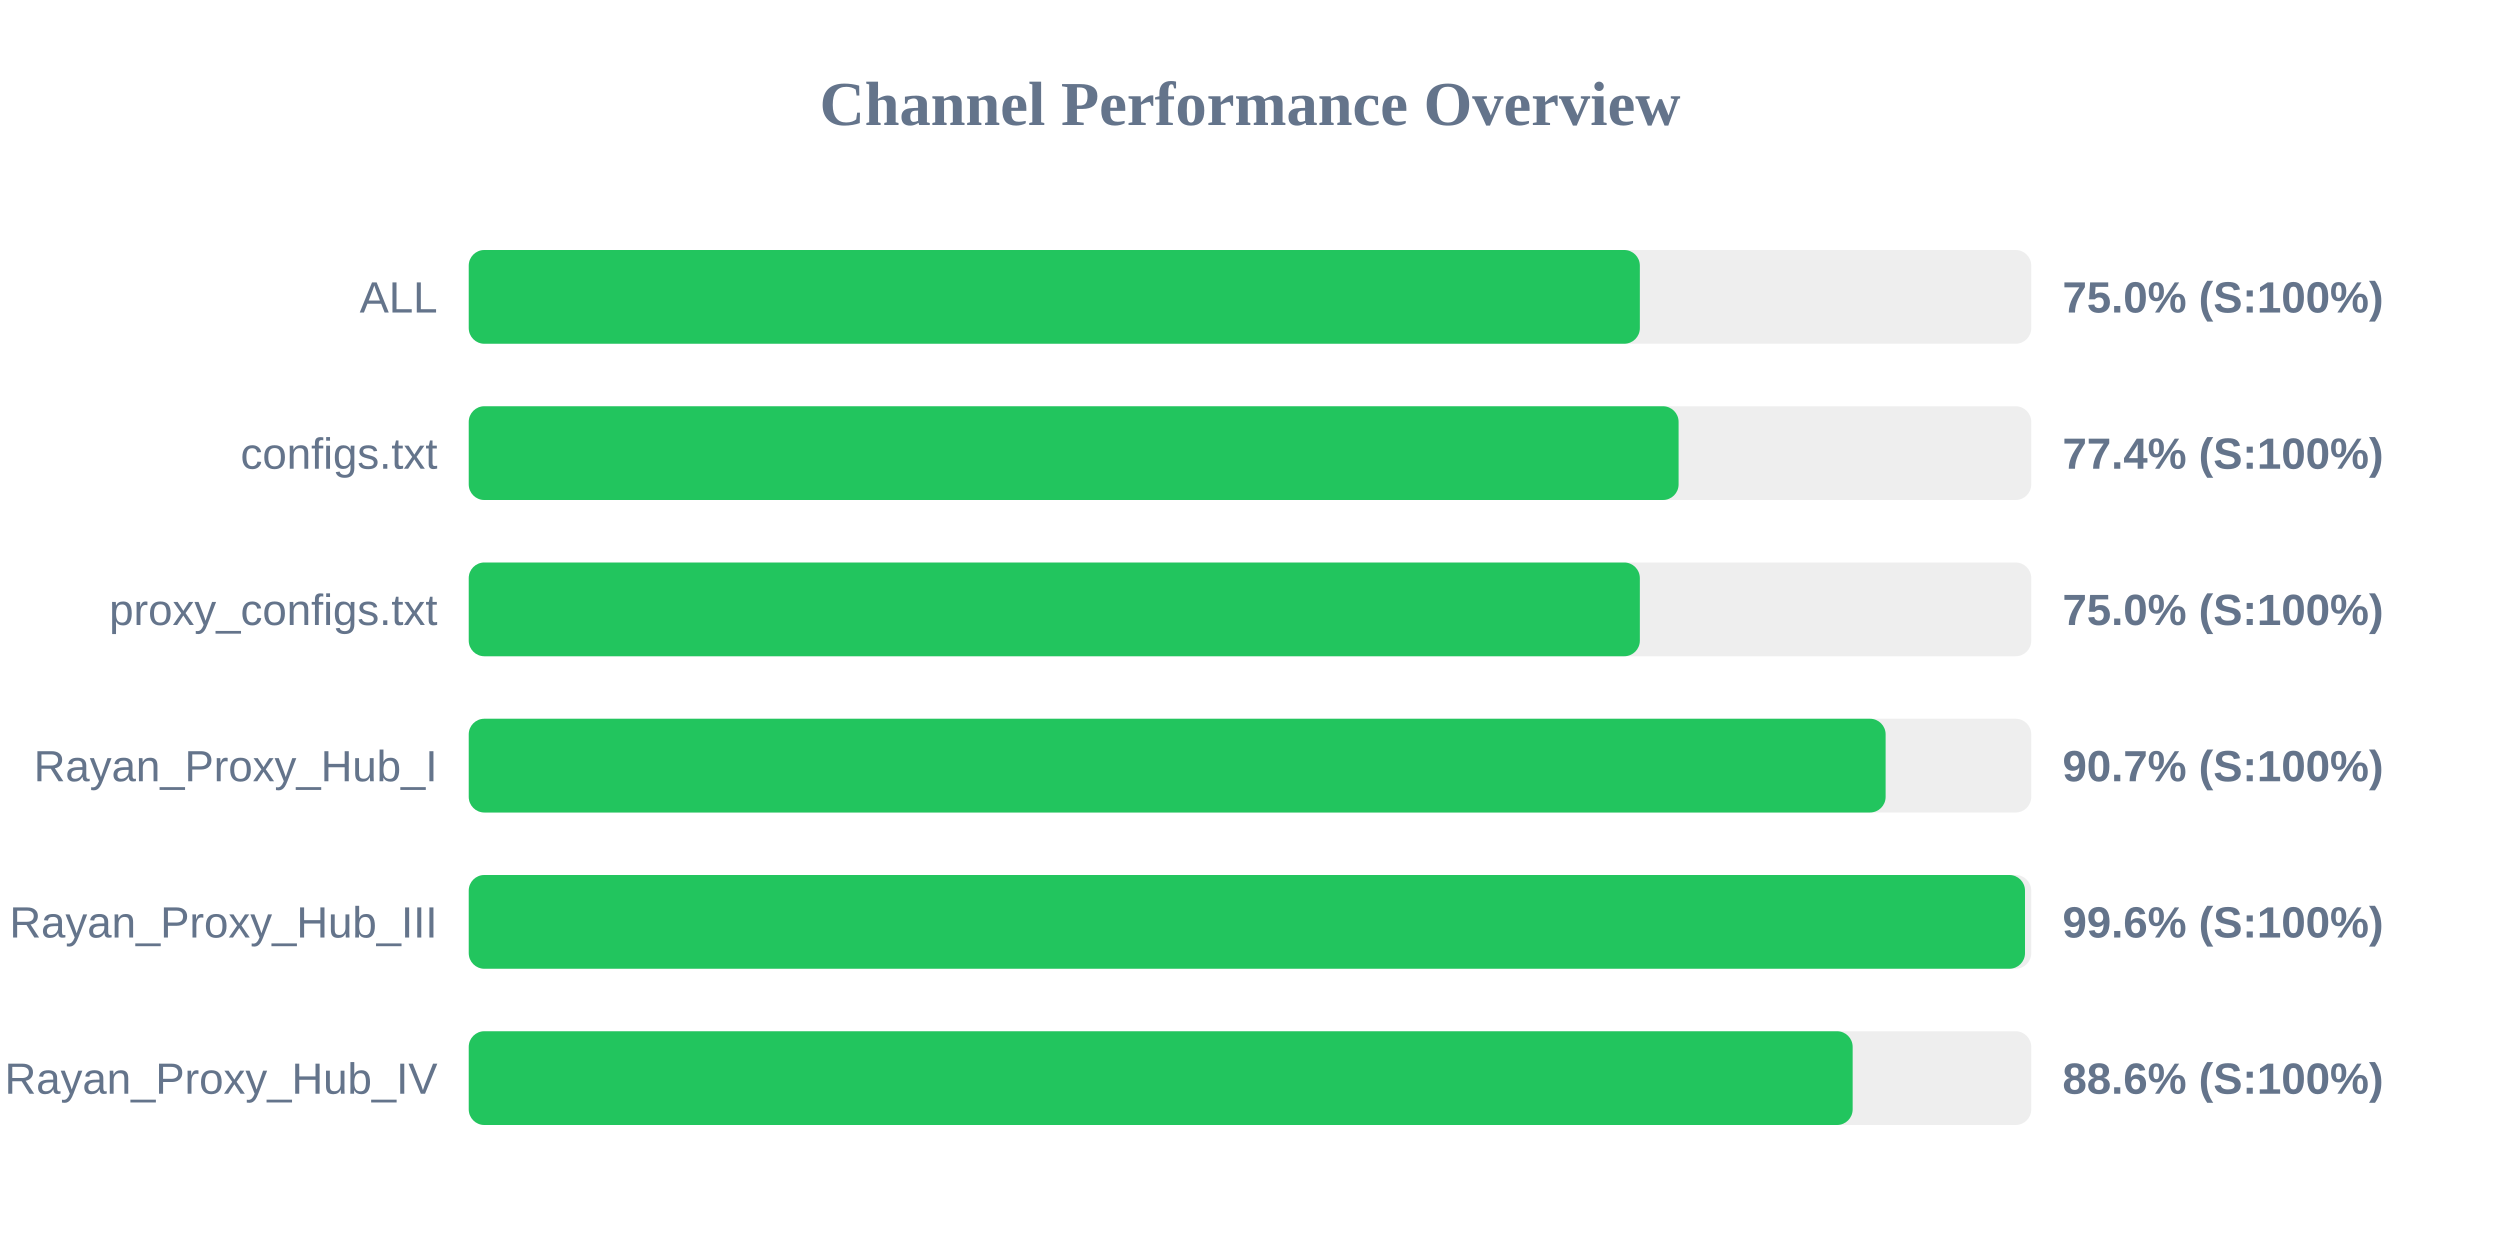
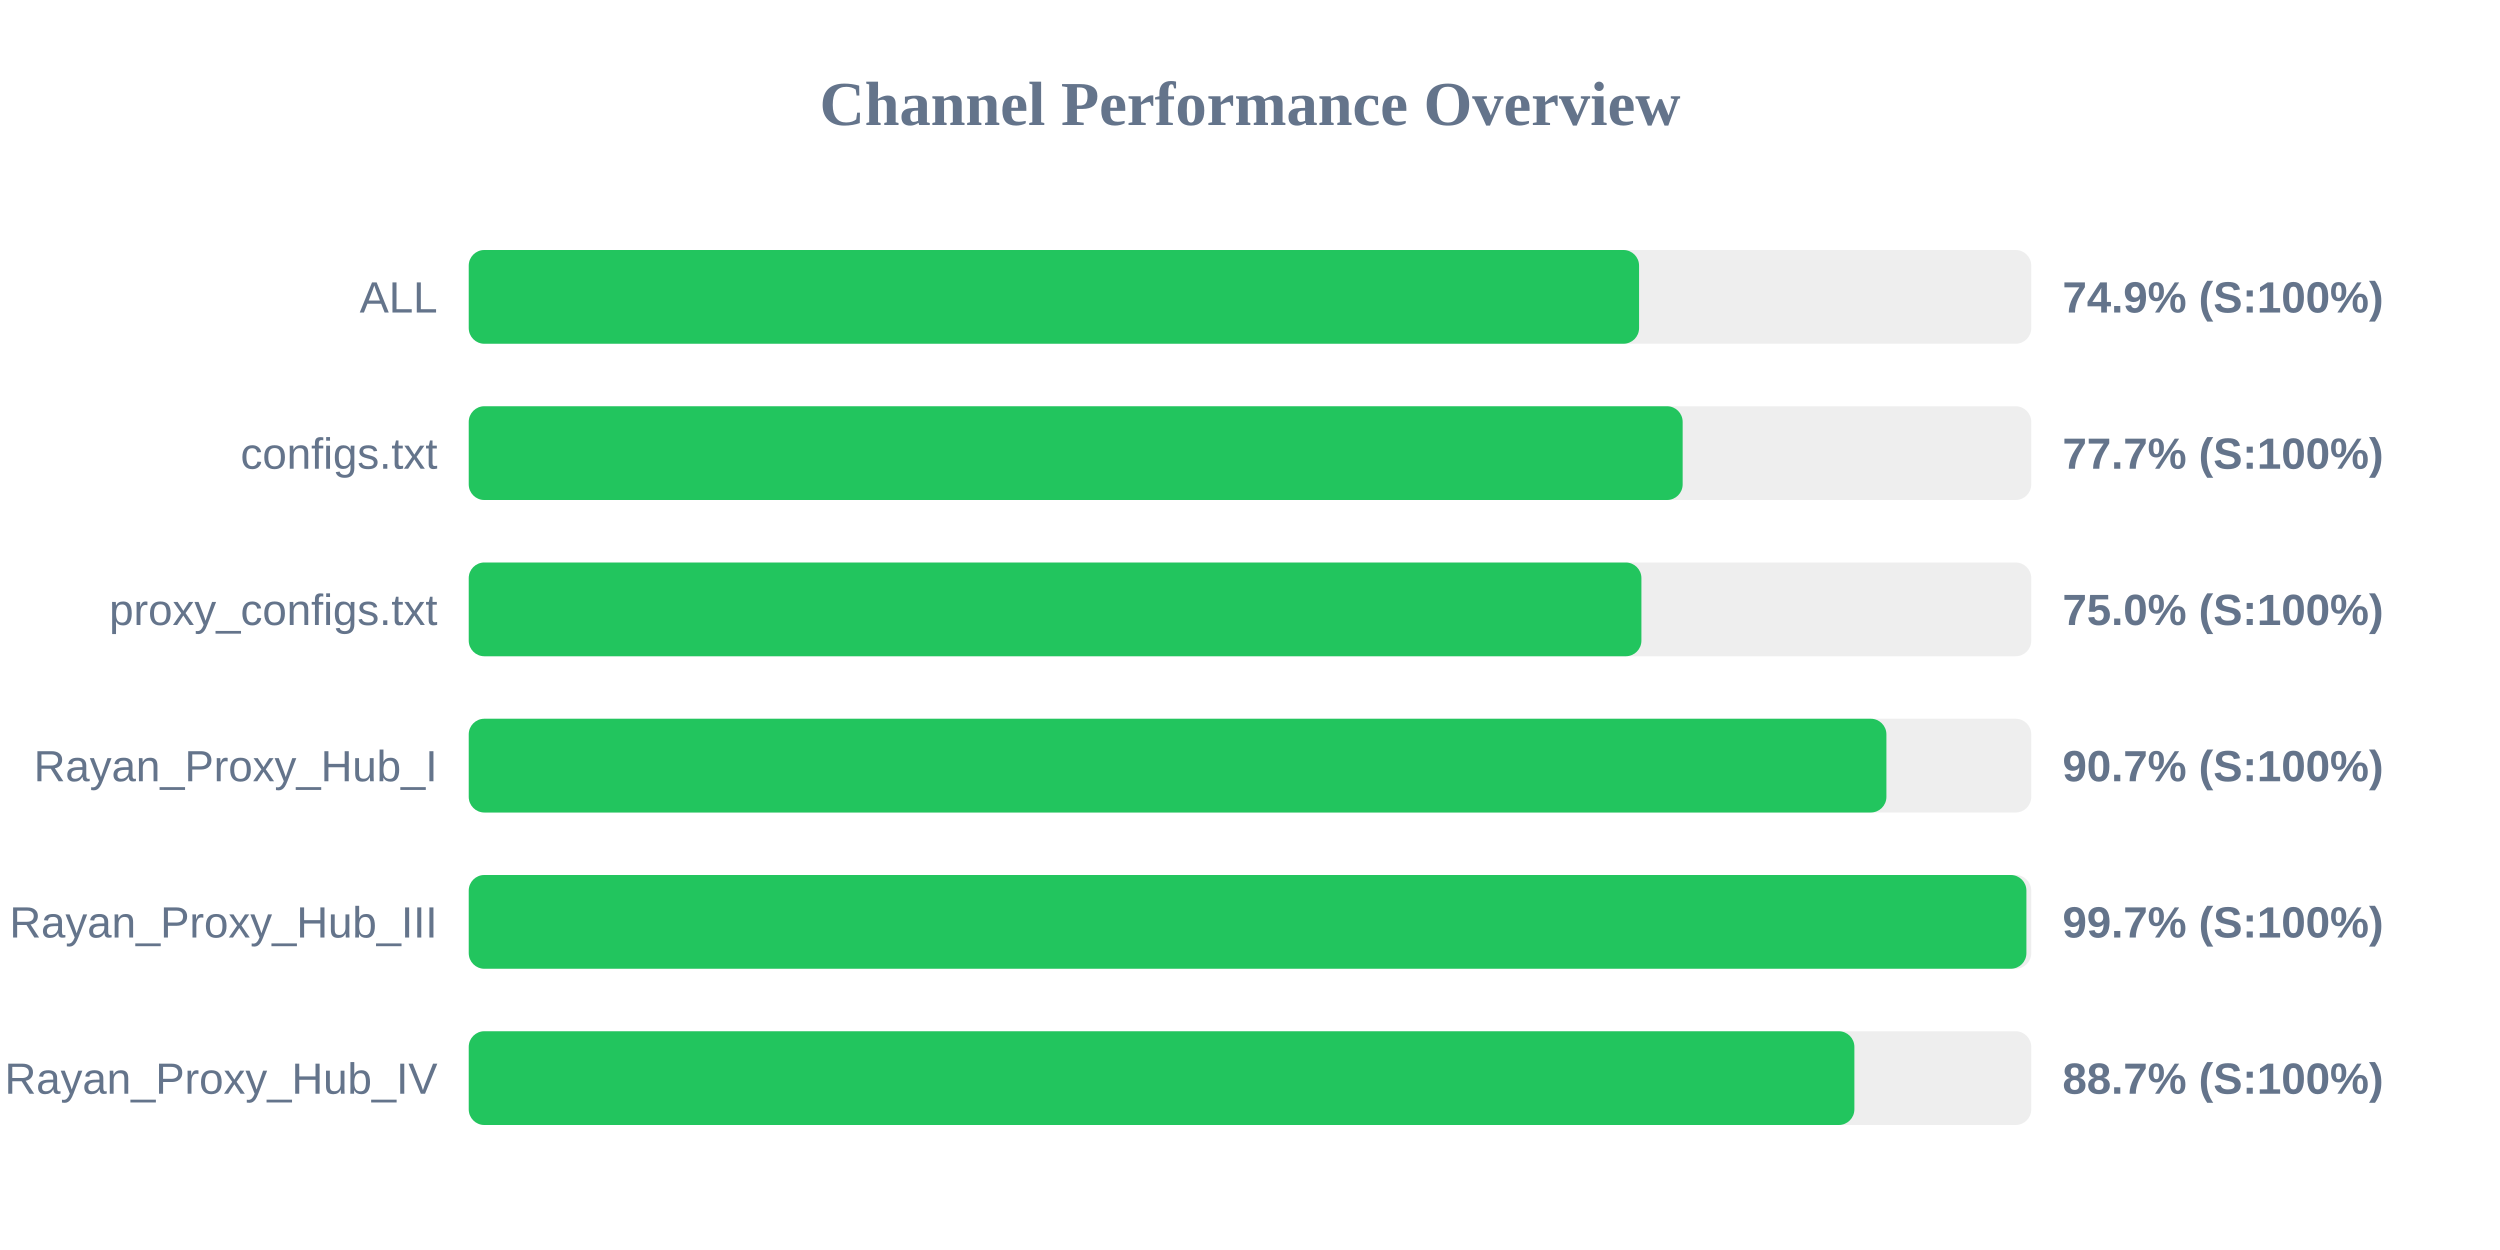
<svg xmlns="http://www.w3.org/2000/svg" width="800" height="400" version="1.1">
  <style>
        .row { font: 14px Arial; fill: #64748b; }
        .score { font: bold 14px Arial; fill: #64748b; }
    </style>
  <text x="400" y="40" text-anchor="middle" font-size="20px" font-weight="bold" fill="#64748b">Channel Performance Overview</text>
  <rect x="150" y="80" width="500" height="30" fill="#eee" rx="5" />
-   <rect x="150" y="80" width="374.75" height="30" fill="#22c55e" rx="5" />
+   <rect x="150" y="80" width="374.5" height="30" fill="#22c55e" rx="5" />
  <text x="140" y="100" text-anchor="end" class="row">ALL</text>
-   <text x="660" y="100" text-anchor="start" class="score">75.0% (S:100%)</text>
+   <text x="660" y="100" text-anchor="start" class="score">74.9% (S:100%)</text>
  <rect x="150" y="130" width="500" height="30" fill="#eee" rx="5" />
-   <rect x="150" y="130" width="387.15" height="30" fill="#22c55e" rx="5" />
+   <rect x="150" y="130" width="388.45" height="30" fill="#22c55e" rx="5" />
  <text x="140" y="150" text-anchor="end" class="row">configs.txt</text>
-   <text x="660" y="150" text-anchor="start" class="score">77.4% (S:100%)</text>
+   <text x="660" y="150" text-anchor="start" class="score">77.7% (S:100%)</text>
  <rect x="150" y="180" width="500" height="30" fill="#eee" rx="5" />
-   <rect x="150" y="180" width="374.75" height="30" fill="#22c55e" rx="5" />
+   <rect x="150" y="180" width="375.25" height="30" fill="#22c55e" rx="5" />
  <text x="140" y="200" text-anchor="end" class="row">proxy_configs.txt</text>
  <text x="660" y="200" text-anchor="start" class="score">75.0% (S:100%)</text>
  <rect x="150" y="230" width="500" height="30" fill="#eee" rx="5" />
-   <rect x="150" y="230" width="453.4" height="30" fill="#22c55e" rx="5" />
+   <rect x="150" y="230" width="453.65" height="30" fill="#22c55e" rx="5" />
  <text x="140" y="250" text-anchor="end" class="row">Rayan_Proxy_Hub_I</text>
  <text x="660" y="250" text-anchor="start" class="score">90.7% (S:100%)</text>
  <rect x="150" y="280" width="500" height="30" fill="#eee" rx="5" />
-   <rect x="150" y="280" width="498.0" height="30" fill="#22c55e" rx="5" />
+   <rect x="150" y="280" width="498.45" height="30" fill="#22c55e" rx="5" />
  <text x="140" y="300" text-anchor="end" class="row">Rayan_Proxy_Hub_III</text>
-   <text x="660" y="300" text-anchor="start" class="score">99.6% (S:100%)</text>
+   <text x="660" y="300" text-anchor="start" class="score">99.7% (S:100%)</text>
  <rect x="150" y="330" width="500" height="30" fill="#eee" rx="5" />
-   <rect x="150" y="330" width="442.85" height="30" fill="#22c55e" rx="5" />
+   <rect x="150" y="330" width="443.4" height="30" fill="#22c55e" rx="5" />
  <text x="140" y="350" text-anchor="end" class="row">Rayan_Proxy_Hub_IV</text>
-   <text x="660" y="350" text-anchor="start" class="score">88.6% (S:100%)</text>
+   <text x="660" y="350" text-anchor="start" class="score">88.7% (S:100%)</text>
</svg>
